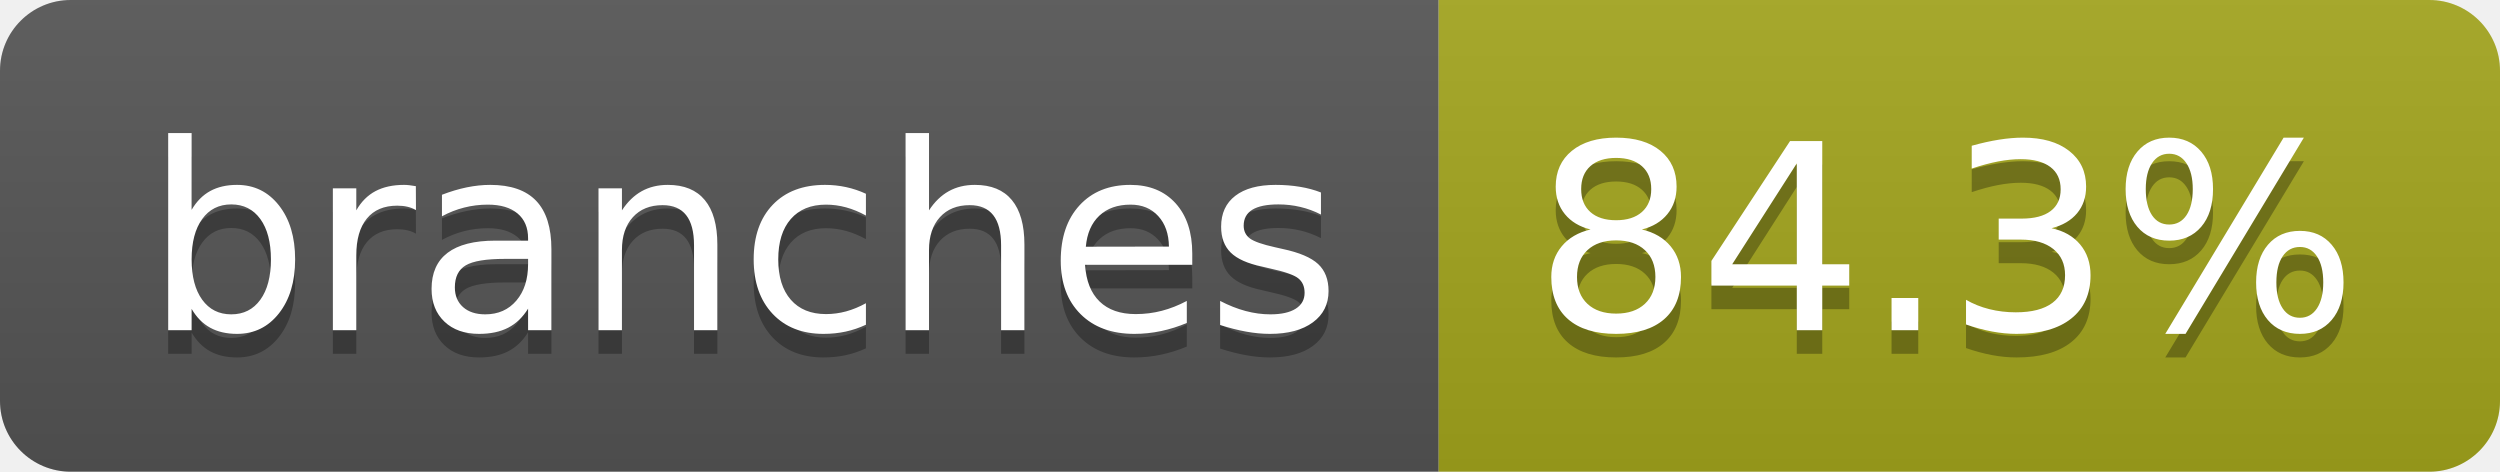
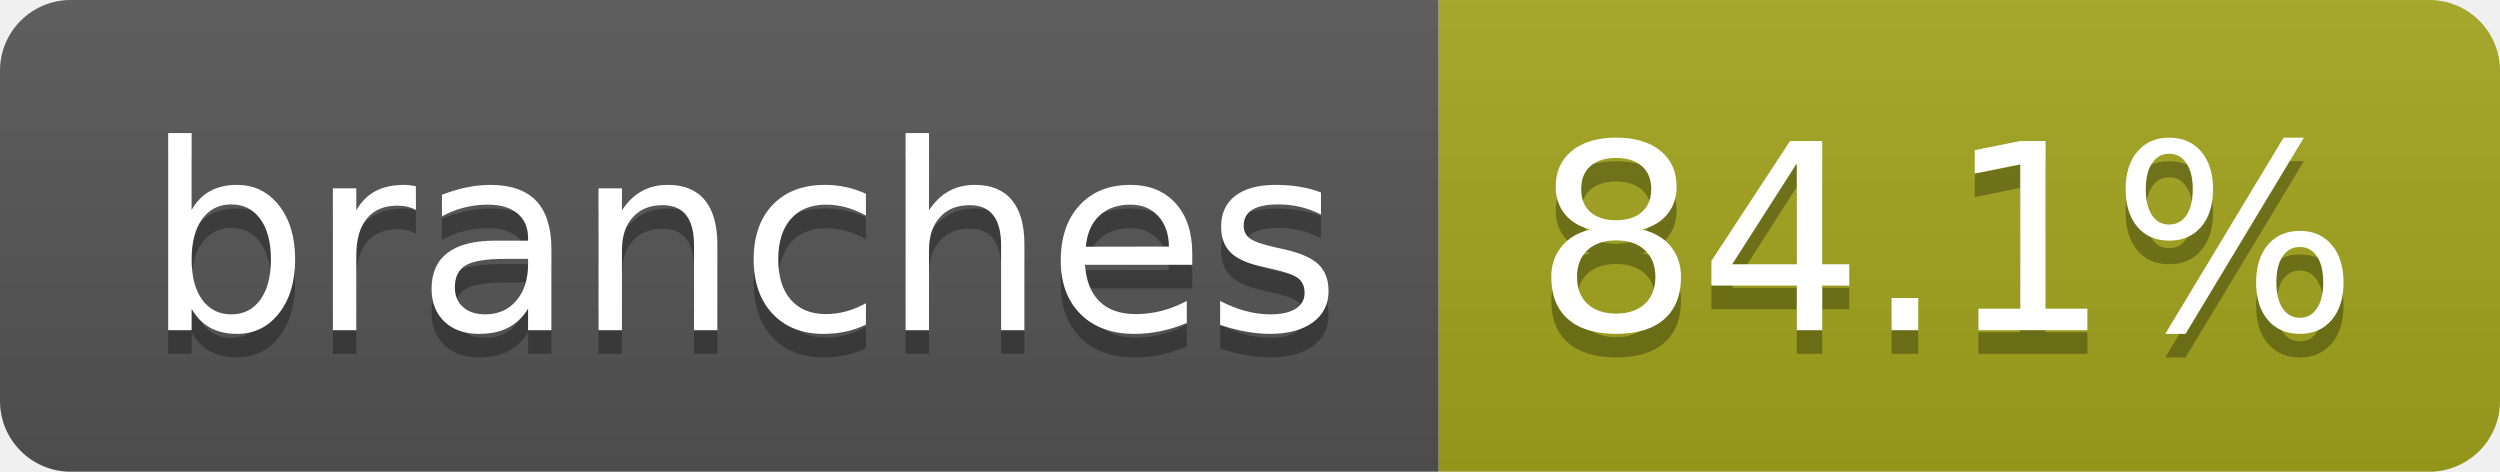
- <svg xmlns="http://www.w3.org/2000/svg" width="106" height="20" role="img" aria-label="branches: 84.3%">
+ <svg xmlns="http://www.w3.org/2000/svg" width="106" height="20" role="img" aria-label="branches: 84.1%">
  <linearGradient id="s" x2="0" y2="100%">
    <stop offset="0" stop-color="#bbb" stop-opacity=".1" />
    <stop offset="1" stop-opacity=".1" />
  </linearGradient>
  <clipPath id="r">
    <rect width="106" height="20" rx="3" fill="#fff" />
  </clipPath>
  <g clip-path="url(#r)">
    <rect width="61" height="20" fill="#555" />
    <rect x="61" width="45" height="20" fill="#a4a61d" />
    <rect width="106" height="20" fill="url(#s)" />
  </g>
  <g fill="#fff" text-anchor="middle" font-family="Verdana,Geneva,DejaVu Sans,sans-serif" text-rendering="geometricPrecision" font-size="110">
    <text aria-hidden="true" x="315" y="150" fill="#010101" fill-opacity=".3" transform="scale(.1)" textLength="507">branches</text>
    <text x="315" y="140" transform="scale(.1)" fill="#fff" textLength="507">branches</text>
-     <text aria-hidden="true" x="825" y="150" fill="#010101" fill-opacity=".3" transform="scale(.1)" textLength="350">84.3%</text>
-     <text x="825" y="140" transform="scale(.1)" fill="#fff" textLength="350">84.3%</text>
+     <text aria-hidden="true" x="825" y="150" fill="#010101" fill-opacity=".3" transform="scale(.1)" textLength="350">84.1%</text>
+     <text x="825" y="140" transform="scale(.1)" fill="#fff" textLength="350">84.1%</text>
  </g>
</svg>
